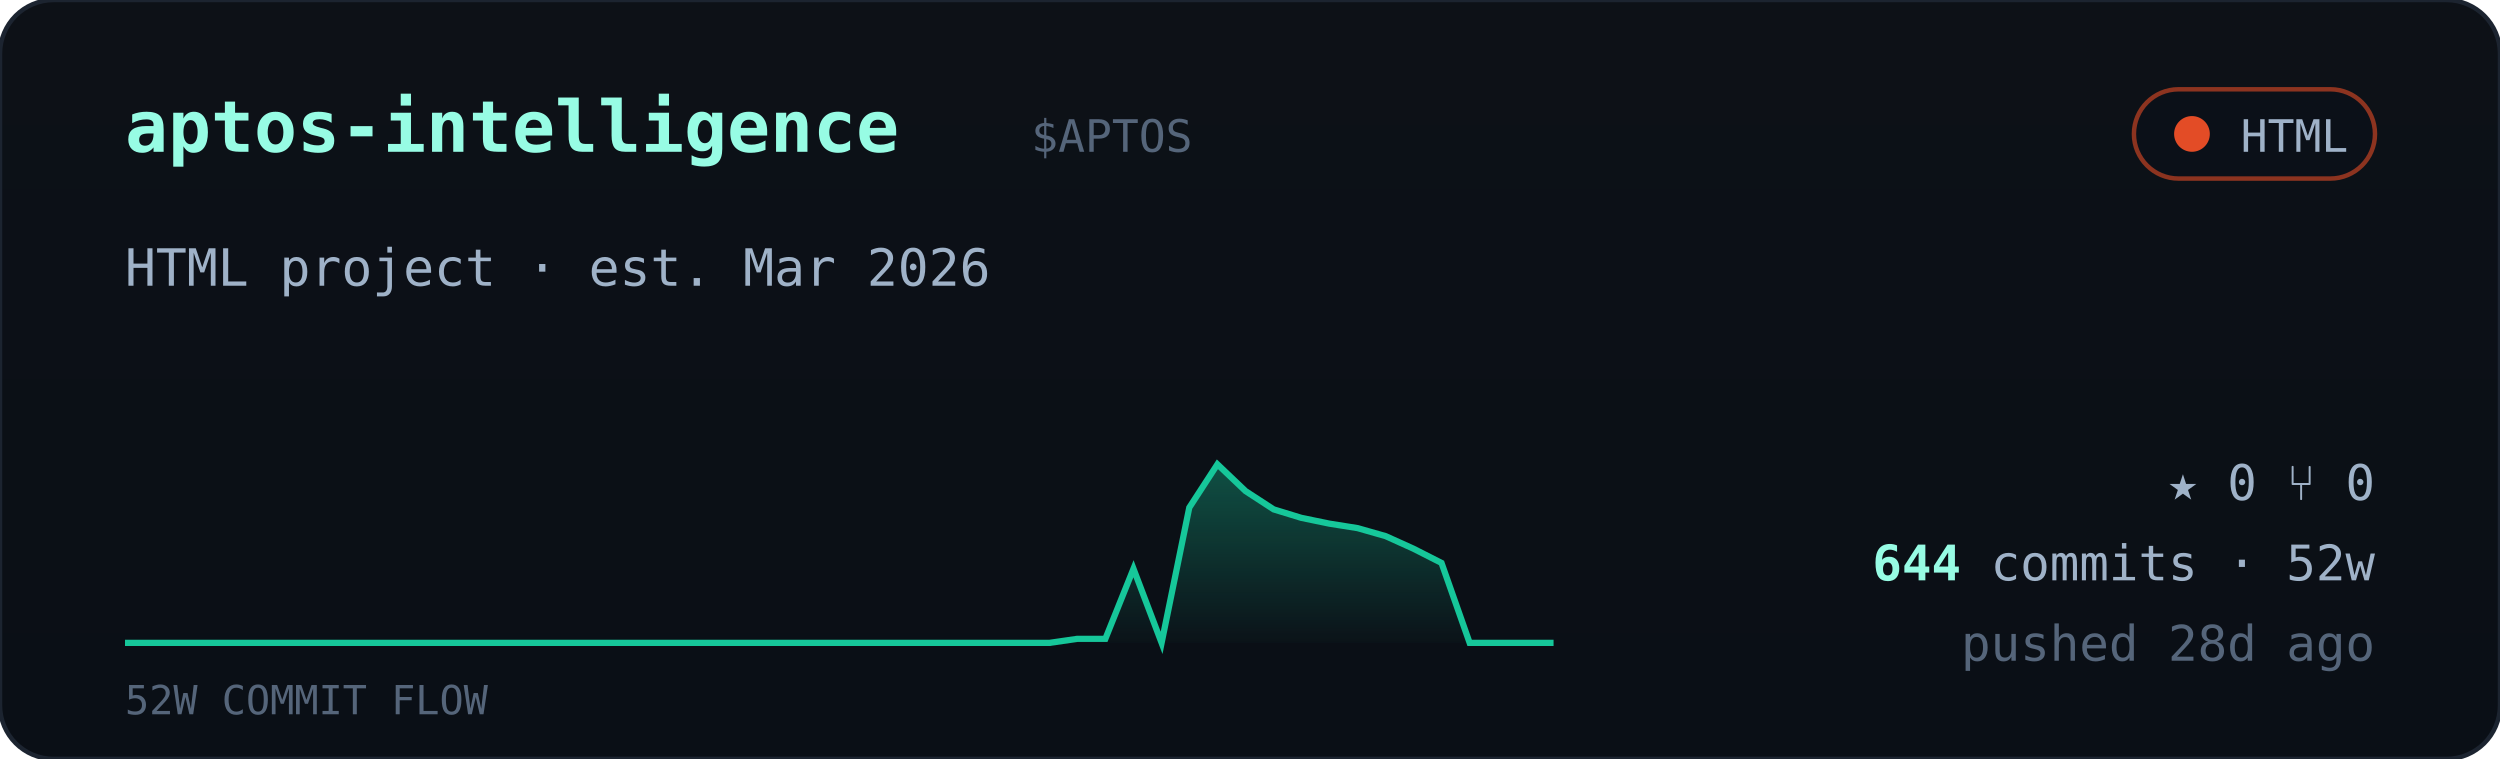
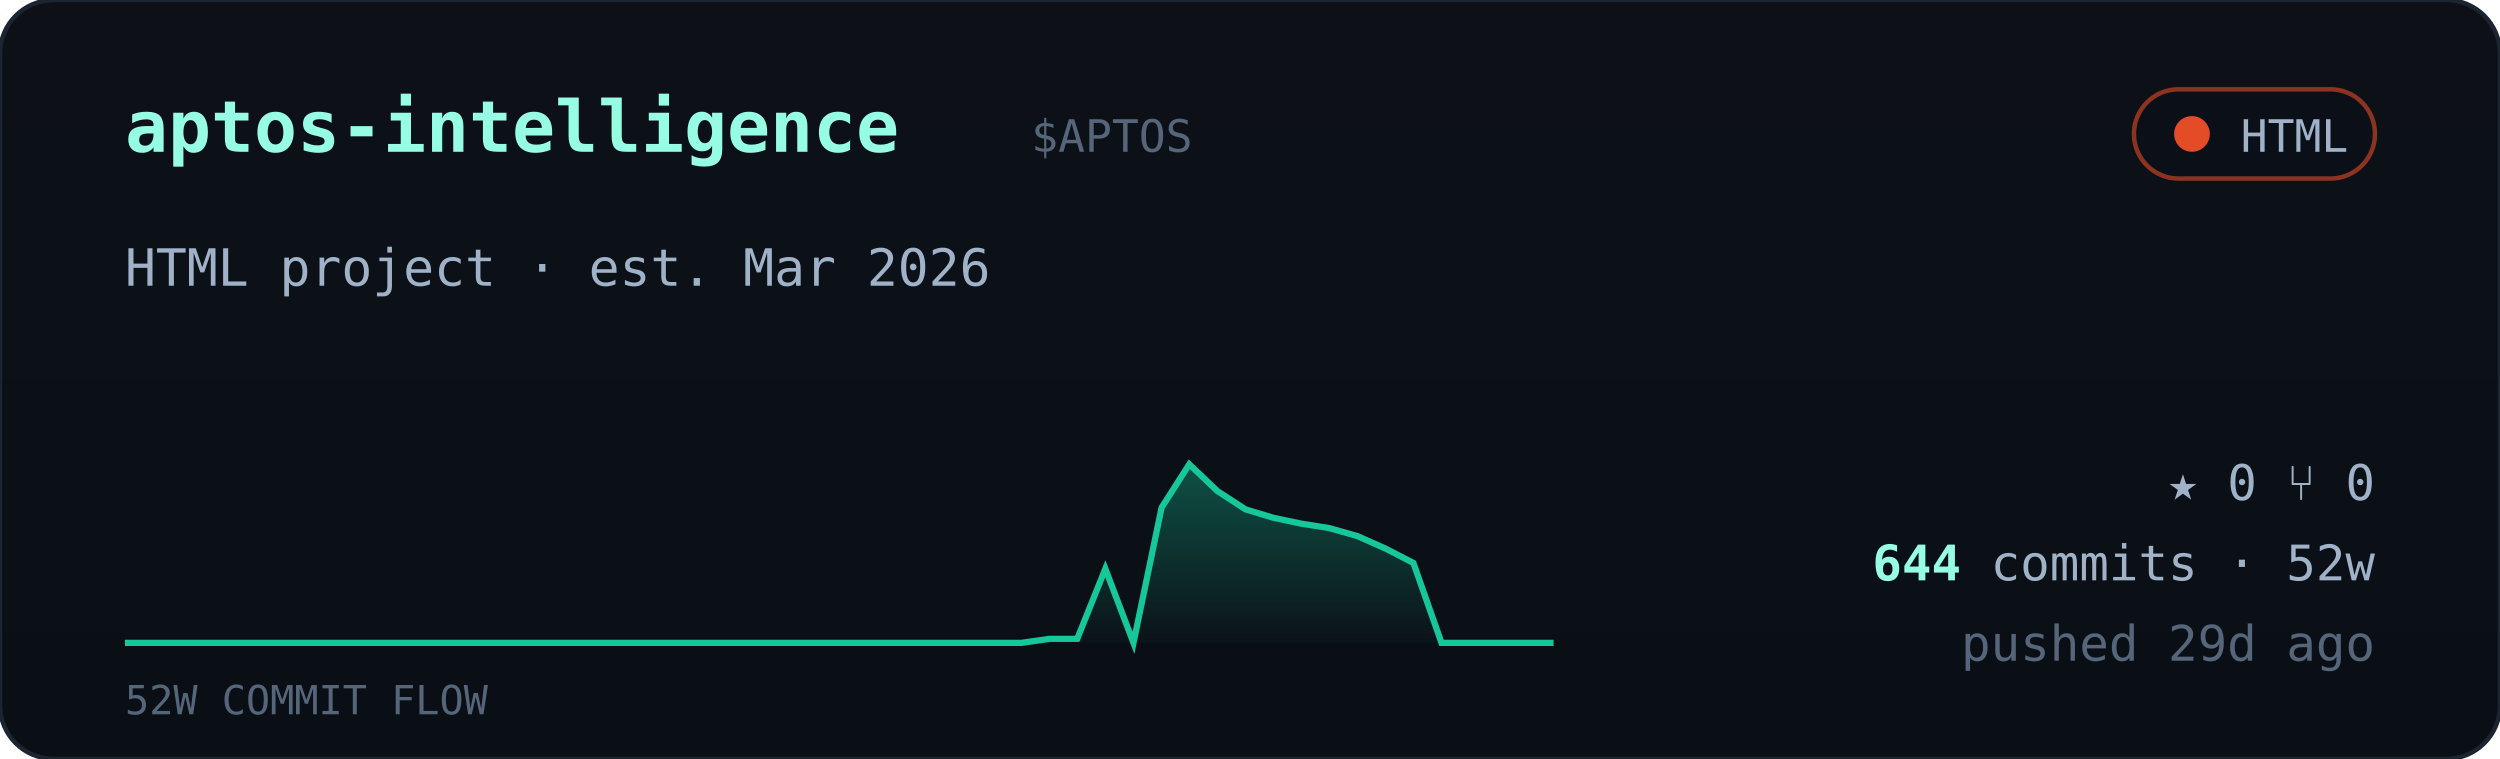
<svg xmlns="http://www.w3.org/2000/svg" viewBox="0 0 560 170" width="560" font-family="ui-monospace,'JetBrains Mono','SF Mono',Menlo,Consolas,monospace">
  <defs>
    <linearGradient id="cardbg" x1="0" y1="0" x2="0" y2="1">
      <stop offset="0" stop-color="#0d1117" />
      <stop offset="1" stop-color="#0a0f16" />
    </linearGradient>
    <linearGradient id="sparkfill" x1="0" y1="0" x2="0" y2="1">
      <stop offset="0" stop-color="#16c79a" stop-opacity="0.35" />
      <stop offset="1" stop-color="#16c79a" stop-opacity="0.02" />
    </linearGradient>
  </defs>
  <rect width="560" height="170" rx="12" fill="url(#cardbg)" stroke="#1c2430" />
  <text x="28" y="34" font-size="16" font-weight="700" fill="#97fce4">aptos-intelligence</text>
  <text x="231.0" y="34" font-size="10" fill="#55657a">$APTOS</text>
  <g>
    <rect x="478" y="20" width="54" height="20" rx="10" fill="#0b1018" stroke="#e34c26" stroke-opacity="0.6" />
    <circle cx="491" cy="30" r="4" fill="#e34c26" />
    <text x="526" y="34" text-anchor="end" font-size="10" fill="#9fb2c8">HTML</text>
  </g>
  <text x="28" y="64" font-size="11.5" fill="#9fb2c8">HTML project · est. Mar 2026</text>
-   <polygon points="28,144 28.0,144.0 34.3,144.0 40.5,144.0 46.8,144.0 53.1,144.0 59.4,144.0 65.6,144.0 71.9,144.0 78.2,144.0 84.5,144.0 90.7,144.0 97.0,144.0 103.3,144.0 109.6,144.0 115.8,144.0 122.1,144.0 128.4,144.0 134.7,144.0 140.9,144.0 147.2,144.0 153.5,144.0 159.8,144.0 166.0,144.0 172.3,144.0 178.6,144.0 184.9,144.0 191.1,144.0 197.4,144.0 203.7,144.0 210.0,144.0 216.2,144.0 222.5,144.0 228.8,144.0 235.1,144.0 241.3,143.1 247.6,143.1 253.9,127.4 260.2,144.0 266.4,113.7 272.7,104.0 279.0,110.0 285.3,114.1 291.5,116.0 297.8,117.3 304.1,118.3 310.4,120.1 316.6,122.9 322.9,126.1 329.2,144.0 335.5,144.0 341.7,144.0 348.0,144.0 348,144" fill="url(#sparkfill)" />
-   <polyline points="28.0,144.0 34.3,144.0 40.5,144.0 46.8,144.0 53.1,144.0 59.4,144.0 65.6,144.0 71.9,144.0 78.2,144.0 84.5,144.0 90.7,144.0 97.0,144.0 103.3,144.0 109.6,144.0 115.8,144.0 122.1,144.0 128.4,144.0 134.7,144.0 140.9,144.0 147.2,144.0 153.5,144.0 159.8,144.0 166.0,144.0 172.3,144.0 178.6,144.0 184.9,144.0 191.1,144.0 197.4,144.0 203.7,144.0 210.0,144.0 216.2,144.0 222.5,144.0 228.8,144.0 235.1,144.0 241.3,143.1 247.6,143.1 253.9,127.4 260.2,144.0 266.4,113.7 272.7,104.0 279.0,110.0 285.3,114.1 291.5,116.0 297.8,117.3 304.1,118.3 310.4,120.1 316.6,122.9 322.9,126.1 329.2,144.0 335.5,144.0 341.7,144.0 348.0,144.0" fill="none" stroke="#16c79a" stroke-width="1.4" />
+   <polygon points="28,144 28.0,144.0 34.3,144.0 40.5,144.0 46.8,144.0 53.1,144.0 59.4,144.0 65.6,144.0 71.9,144.0 78.2,144.0 84.5,144.0 90.7,144.0 97.0,144.0 103.3,144.0 109.6,144.0 115.8,144.0 122.1,144.0 128.4,144.0 134.7,144.0 140.9,144.0 147.2,144.0 153.5,144.0 159.8,144.0 166.0,144.0 172.3,144.0 178.6,144.0 184.9,144.0 191.1,144.0 197.4,144.0 203.7,144.0 210.0,144.0 216.2,144.0 222.5,144.0 228.8,144.0 235.1,143.1 241.3,143.1 247.6,127.4 253.9,144.0 260.2,113.7 266.4,104.0 272.7,110.0 279.0,114.1 285.3,116.0 291.5,117.3 297.8,118.3 304.1,120.1 310.4,122.9 316.6,126.1 322.9,144.0 329.2,144.0 335.5,144.0 341.7,144.0 348.0,144.0 348,144" fill="url(#sparkfill)" />
+   <polyline points="28.0,144.0 34.3,144.0 40.5,144.0 46.8,144.0 53.1,144.0 59.4,144.0 65.6,144.0 71.9,144.0 78.2,144.0 84.5,144.0 90.7,144.0 97.0,144.0 103.3,144.0 109.6,144.0 115.8,144.0 122.1,144.0 128.4,144.0 134.7,144.0 140.9,144.0 147.2,144.0 153.5,144.0 159.8,144.0 166.0,144.0 172.3,144.0 178.6,144.0 184.9,144.0 191.1,144.0 197.4,144.0 203.7,144.0 210.0,144.0 216.2,144.0 222.5,144.0 228.8,144.0 235.1,143.1 241.3,143.1 247.6,127.4 253.9,144.0 260.2,113.7 266.4,104.0 272.7,110.0 279.0,114.1 285.3,116.0 291.5,117.3 297.8,118.3 304.1,120.1 310.4,122.9 316.6,126.1 322.9,144.0 329.2,144.0 335.5,144.0 341.7,144.0 348.0,144.0" fill="none" stroke="#16c79a" stroke-width="1.4" />
  <text x="28" y="160" font-size="9" fill="#55657a">52W COMMIT FLOW</text>
  <g font-size="11" fill="#9fb2c8">
    <text x="532" y="112" text-anchor="end">★ 0   ⑂ 0</text>
    <text x="532" y="130" text-anchor="end">
      <tspan fill="#97fce4" font-weight="700">644</tspan> commits · 52w</text>
-     <text x="532" y="148" text-anchor="end" fill="#55657a">pushed 28d ago</text>
+     <text x="532" y="148" text-anchor="end" fill="#55657a">pushed 29d ago</text>
  </g>
</svg>
